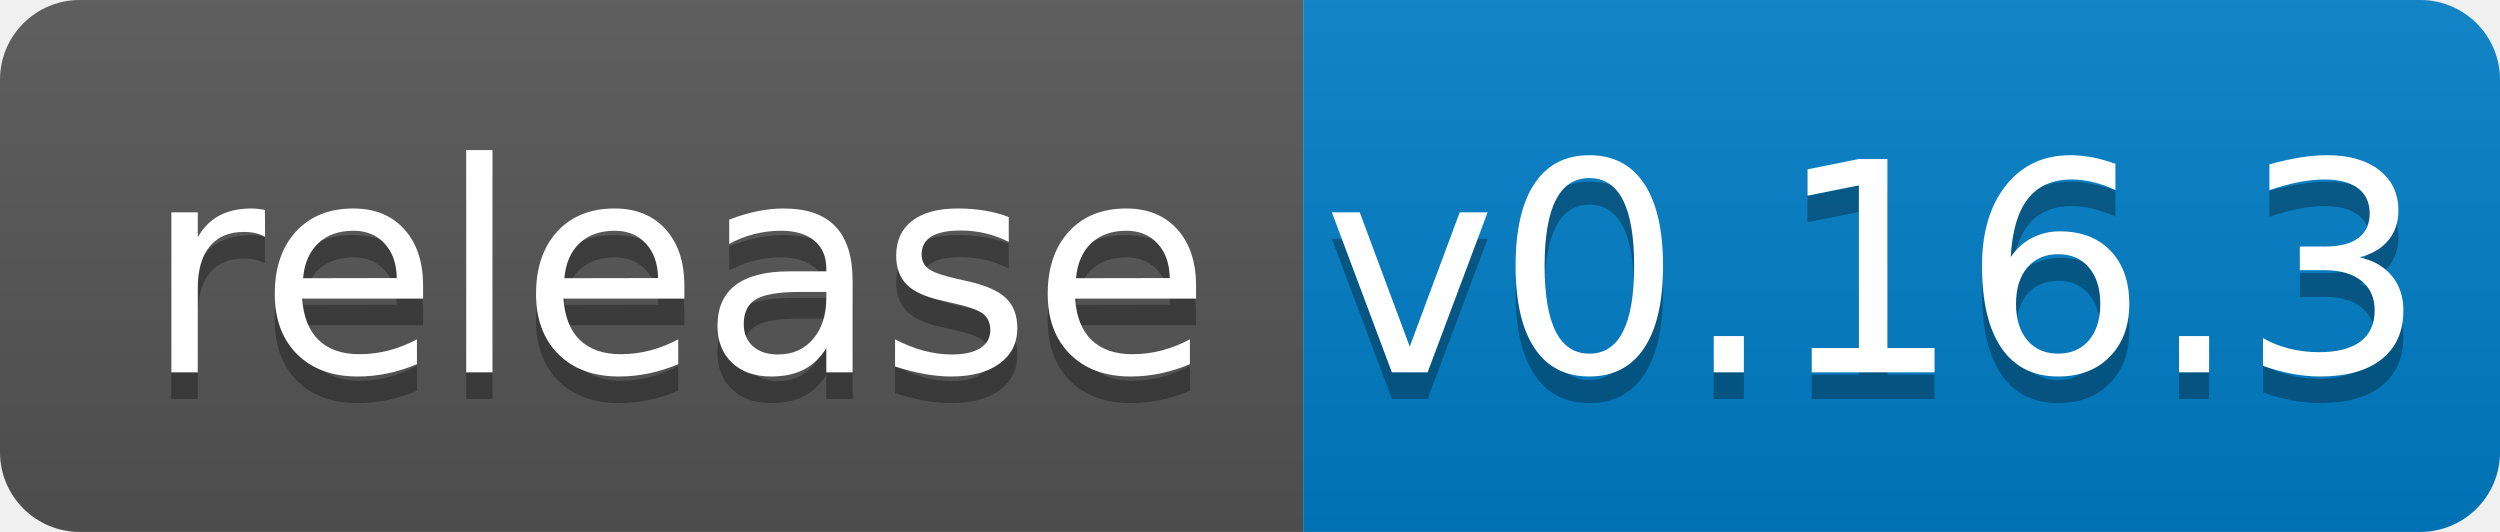
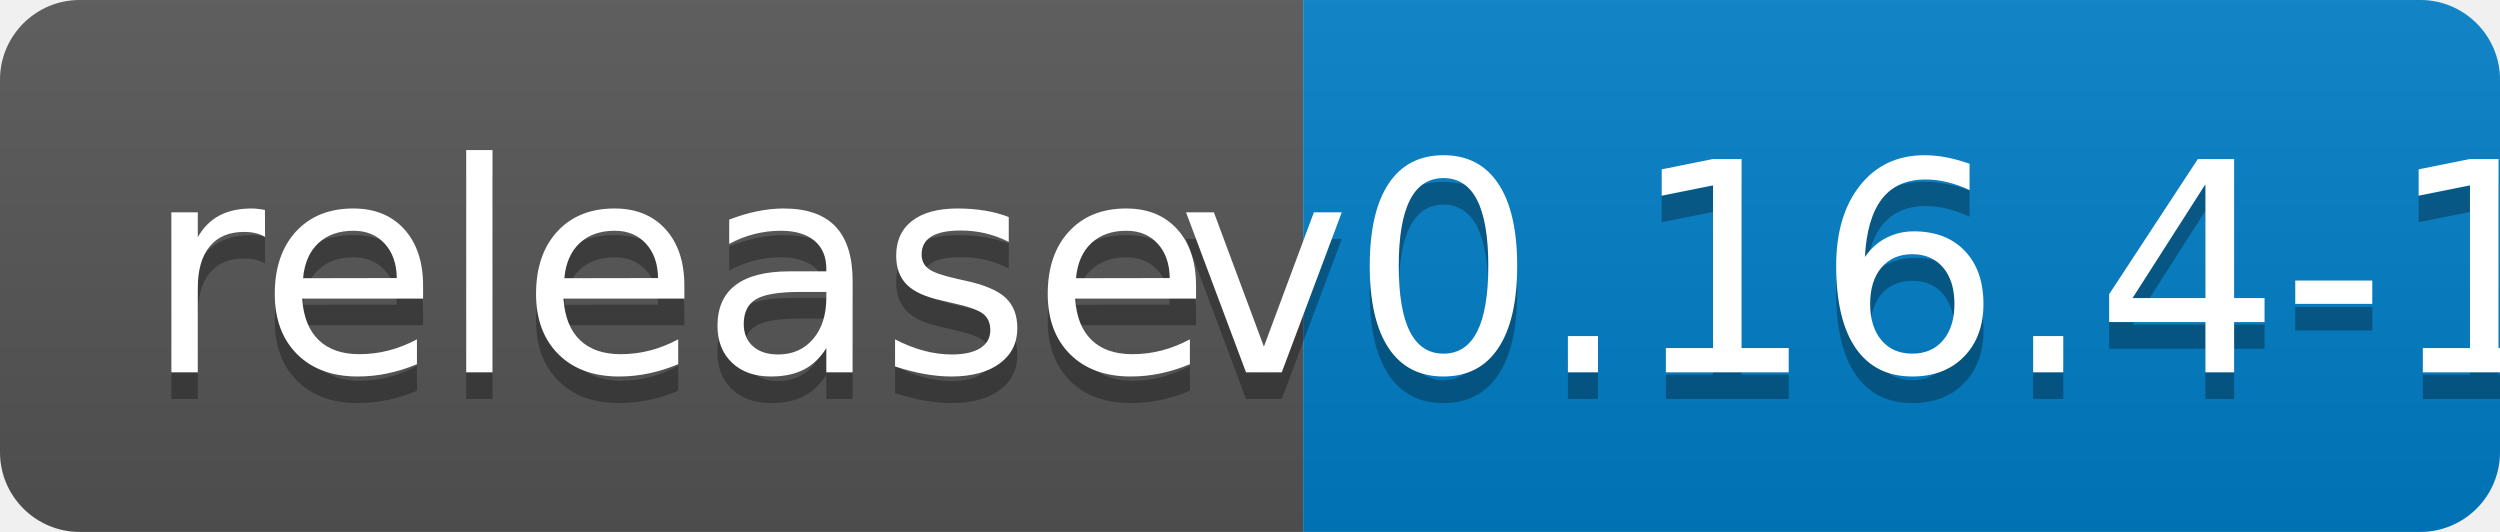
<svg xmlns="http://www.w3.org/2000/svg" width="94" height="20">
  <linearGradient id="b" x2="0" y2="100%">
    <stop offset="0" stop-color="#bbb" stop-opacity=".1" />
    <stop offset="1" stop-opacity=".1" />
  </linearGradient>
  <clipPath id="a">
    <rect width="94" height="20" rx="3" fill="#fff" />
  </clipPath>
  <g clip-path="url(#a)">
    <path fill="#555" d="M0 0h49v20H0z" />
    <path fill="#007ec6" d="M49 0h45v20H49z" />
    <path fill="url(#b)" d="M0 0h94v20H0z" />
  </g>
  <g fill="#fff" text-anchor="middle" font-family="DejaVu Sans,Verdana,Geneva,sans-serif" font-size="110">
    <text x="255" y="150" fill="#010101" fill-opacity=".3" transform="scale(.1)" textLength="390">release</text>
    <text x="255" y="140" transform="scale(.1)" textLength="390">release</text>
-     <text x="705" y="150" fill="#010101" fill-opacity=".3" transform="scale(.1)" textLength="350">v0.16.3</text>
-     <text x="705" y="140" transform="scale(.1)" textLength="350">v0.16.3</text>
+     <text x="705" y="150" fill="#010101" fill-opacity=".3" transform="scale(.1)" textLength="350">v0.16.4-1</text>
+     <text x="705" y="140" transform="scale(.1)" textLength="350">v0.16.4-1</text>
  </g>
</svg>
